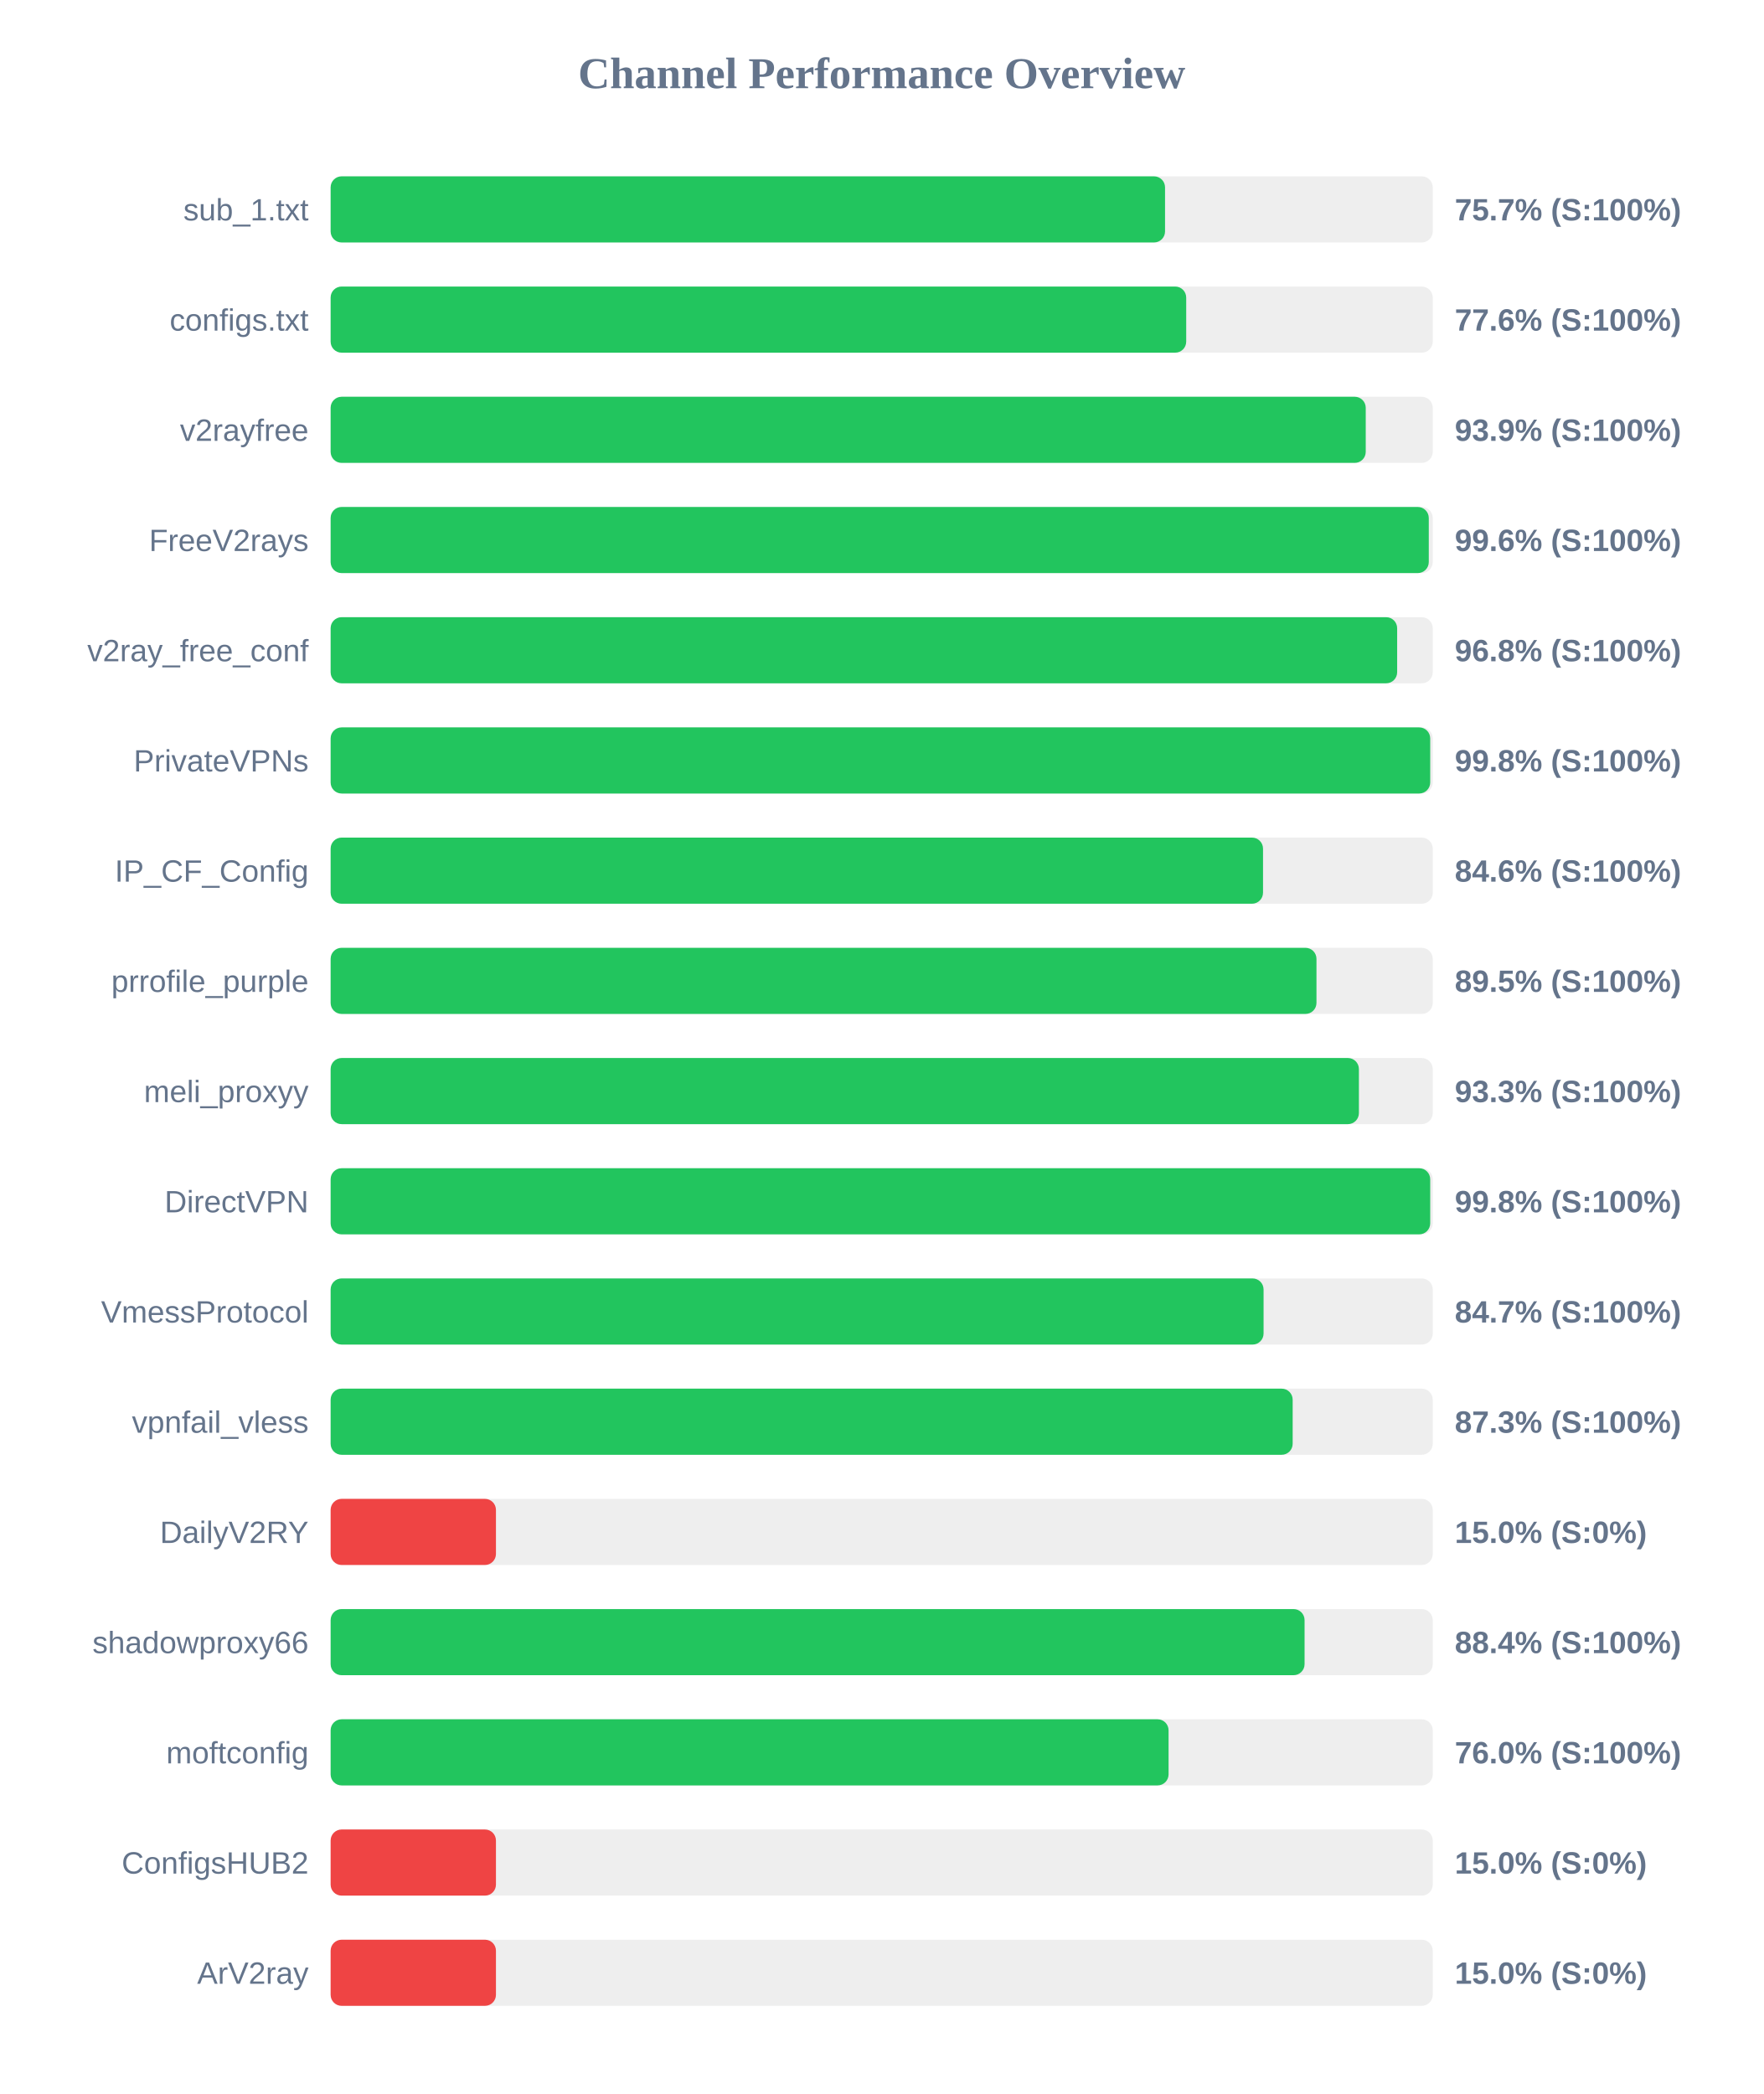
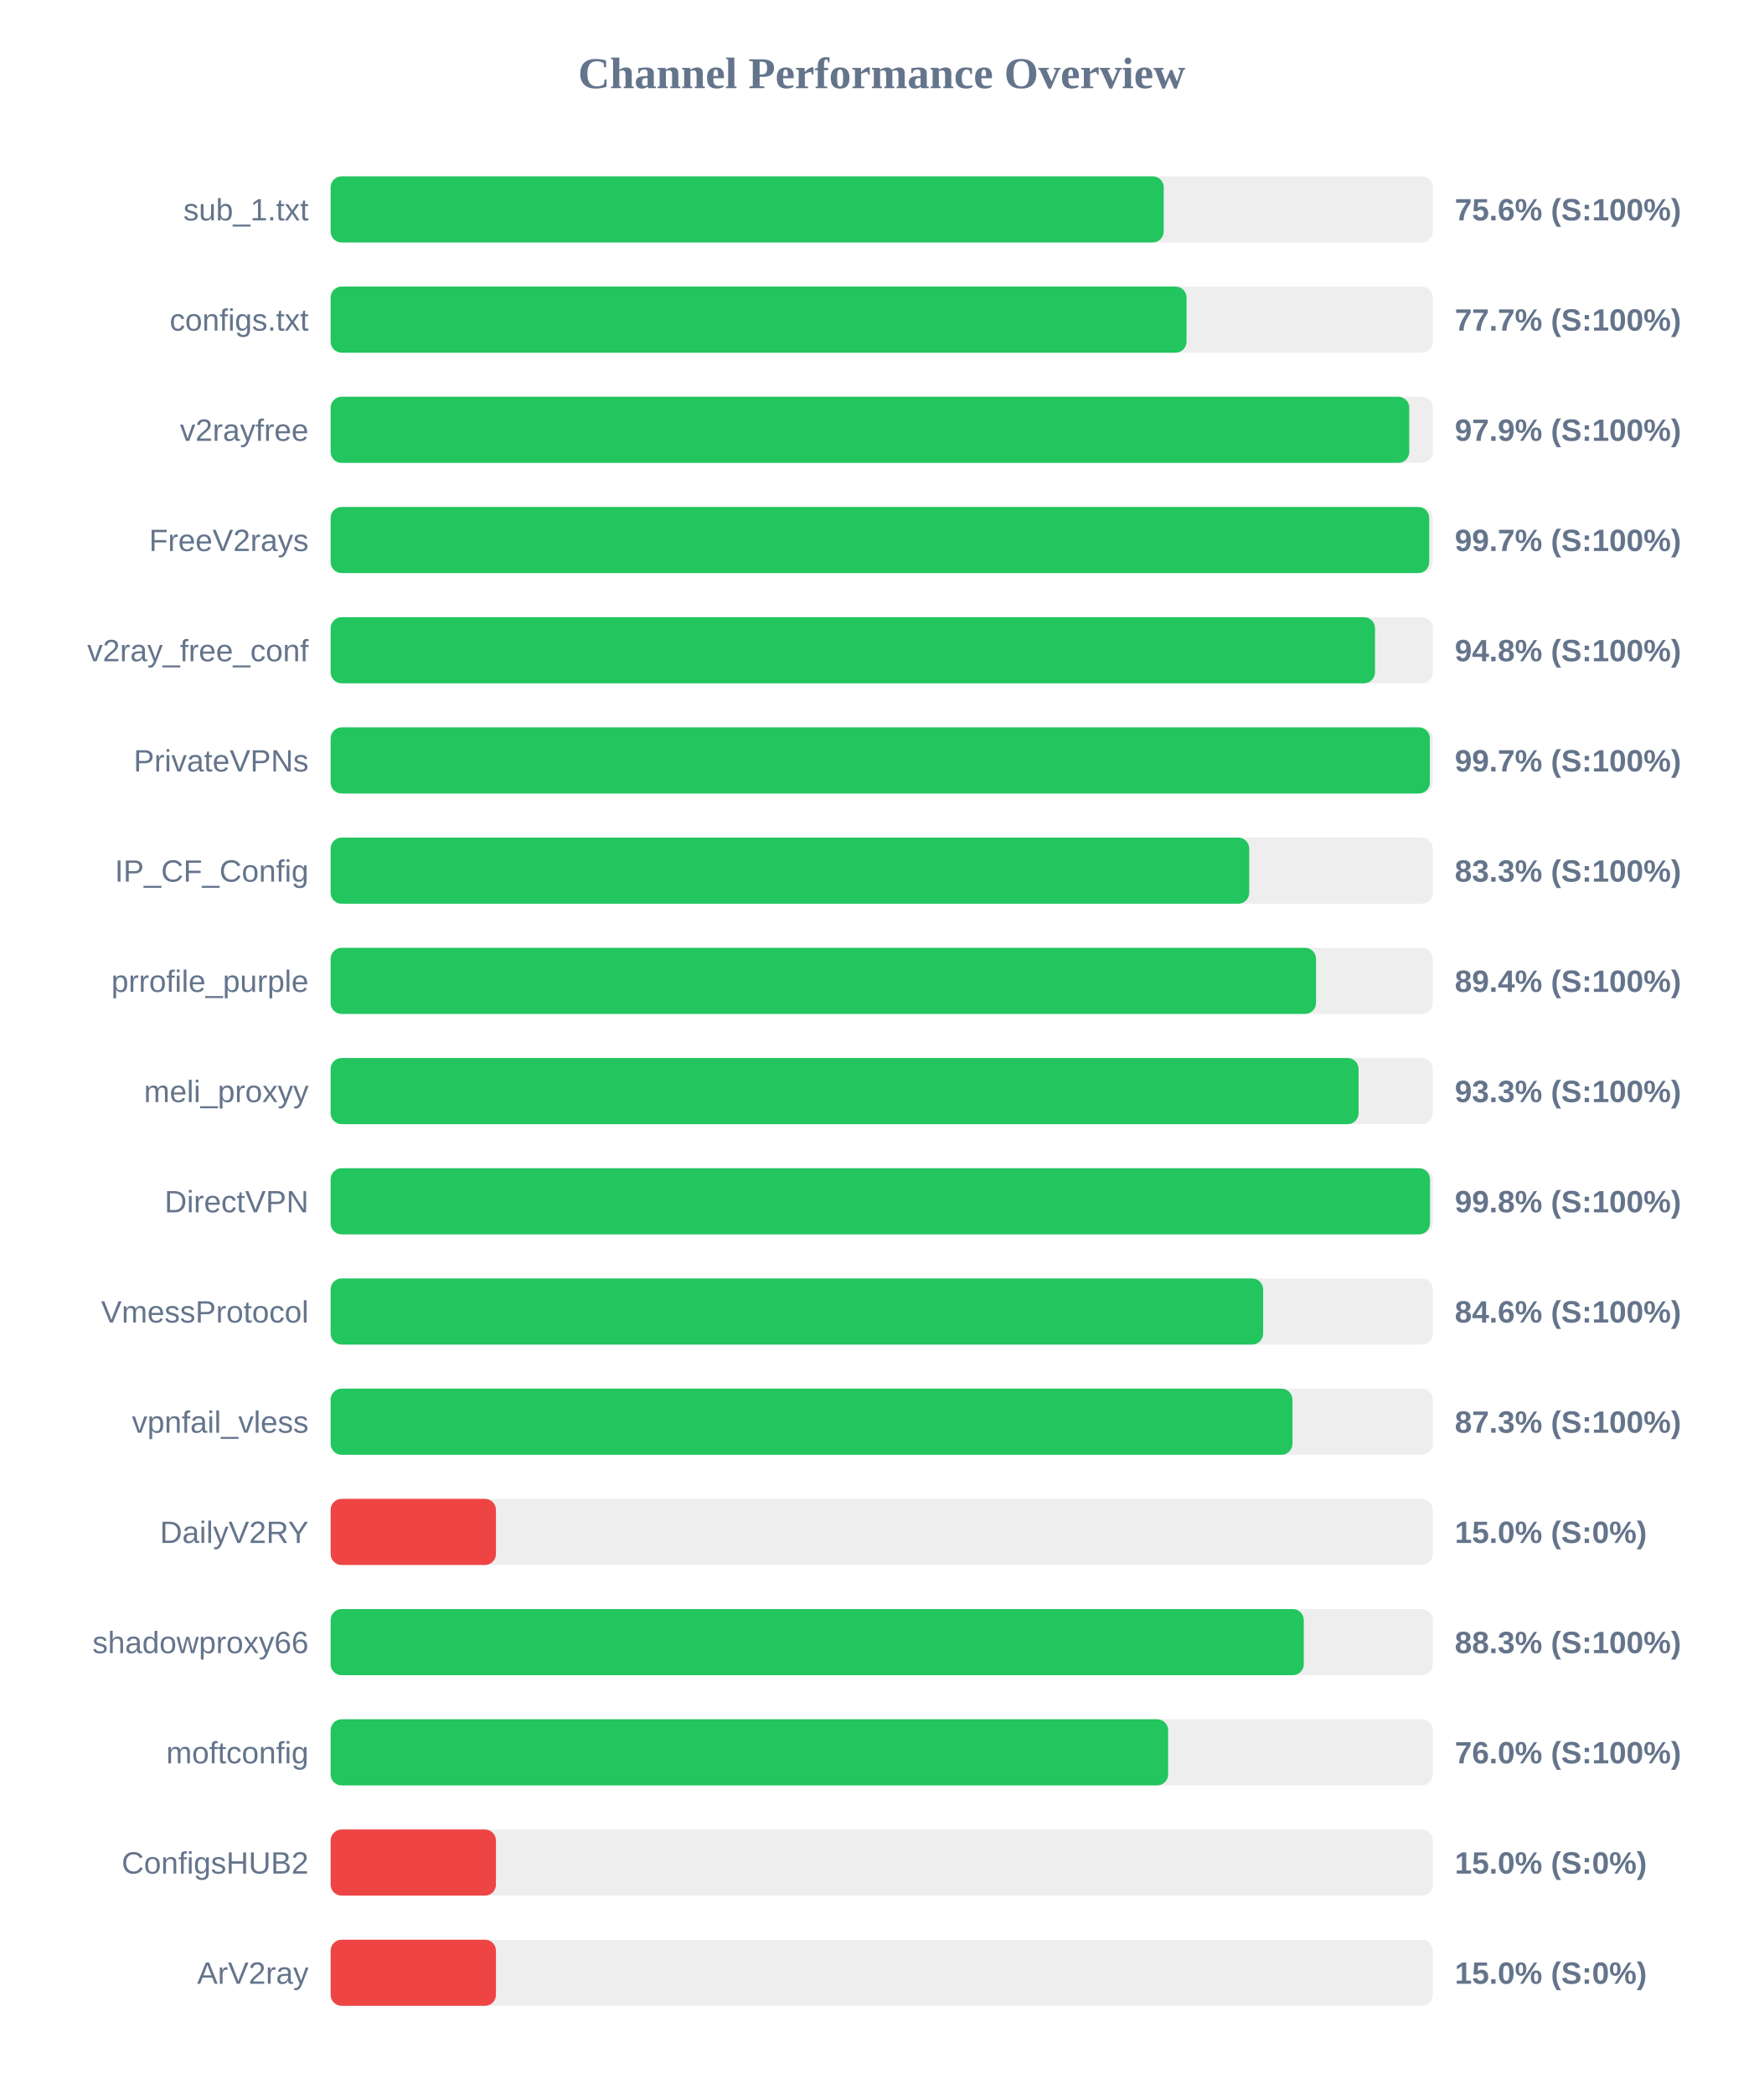
<svg xmlns="http://www.w3.org/2000/svg" width="800" height="950" version="1.1">
  <style>
        .row { font: 14px Arial; fill: #64748b; }
        .score { font: bold 14px Arial; fill: #64748b; }
    </style>
  <text x="400" y="40" text-anchor="middle" font-size="20px" font-weight="bold" fill="#64748b">Channel Performance Overview</text>
  <rect x="150" y="80" width="500" height="30" fill="#eee" rx="5" />
-   <rect x="150" y="80" width="378.55" height="30" fill="#22c55e" rx="5" />
+   <rect x="150" y="80" width="377.95" height="30" fill="#22c55e" rx="5" />
  <text x="140" y="100" text-anchor="end" class="row">sub_1.txt</text>
-   <text x="660" y="100" text-anchor="start" class="score">75.7% (S:100%)</text>
+   <text x="660" y="100" text-anchor="start" class="score">75.6% (S:100%)</text>
  <rect x="150" y="130" width="500" height="30" fill="#eee" rx="5" />
-   <rect x="150" y="130" width="388.15" height="30" fill="#22c55e" rx="5" />
+   <rect x="150" y="130" width="388.3" height="30" fill="#22c55e" rx="5" />
  <text x="140" y="150" text-anchor="end" class="row">configs.txt</text>
-   <text x="660" y="150" text-anchor="start" class="score">77.6% (S:100%)</text>
+   <text x="660" y="150" text-anchor="start" class="score">77.7% (S:100%)</text>
  <rect x="150" y="180" width="500" height="30" fill="#eee" rx="5" />
-   <rect x="150" y="180" width="469.6" height="30" fill="#22c55e" rx="5" />
+   <rect x="150" y="180" width="489.35" height="30" fill="#22c55e" rx="5" />
  <text x="140" y="200" text-anchor="end" class="row">v2rayfree</text>
-   <text x="660" y="200" text-anchor="start" class="score">93.9% (S:100%)</text>
+   <text x="660" y="200" text-anchor="start" class="score">97.9% (S:100%)</text>
  <rect x="150" y="230" width="500" height="30" fill="#eee" rx="5" />
-   <rect x="150" y="230" width="498.2" height="30" fill="#22c55e" rx="5" />
+   <rect x="150" y="230" width="498.4" height="30" fill="#22c55e" rx="5" />
  <text x="140" y="250" text-anchor="end" class="row">FreeV2rays</text>
-   <text x="660" y="250" text-anchor="start" class="score">99.6% (S:100%)</text>
+   <text x="660" y="250" text-anchor="start" class="score">99.7% (S:100%)</text>
  <rect x="150" y="280" width="500" height="30" fill="#eee" rx="5" />
-   <rect x="150" y="280" width="483.85" height="30" fill="#22c55e" rx="5" />
+   <rect x="150" y="280" width="473.8" height="30" fill="#22c55e" rx="5" />
  <text x="140" y="300" text-anchor="end" class="row">v2ray_free_conf</text>
-   <text x="660" y="300" text-anchor="start" class="score">96.8% (S:100%)</text>
+   <text x="660" y="300" text-anchor="start" class="score">94.8% (S:100%)</text>
  <rect x="150" y="330" width="500" height="30" fill="#eee" rx="5" />
-   <rect x="150" y="330" width="498.85" height="30" fill="#22c55e" rx="5" />
+   <rect x="150" y="330" width="498.7" height="30" fill="#22c55e" rx="5" />
  <text x="140" y="350" text-anchor="end" class="row">PrivateVPNs</text>
-   <text x="660" y="350" text-anchor="start" class="score">99.8% (S:100%)</text>
+   <text x="660" y="350" text-anchor="start" class="score">99.7% (S:100%)</text>
  <rect x="150" y="380" width="500" height="30" fill="#eee" rx="5" />
-   <rect x="150" y="380" width="423.0" height="30" fill="#22c55e" rx="5" />
+   <rect x="150" y="380" width="416.75" height="30" fill="#22c55e" rx="5" />
  <text x="140" y="400" text-anchor="end" class="row">IP_CF_Config</text>
-   <text x="660" y="400" text-anchor="start" class="score">84.6% (S:100%)</text>
+   <text x="660" y="400" text-anchor="start" class="score">83.3% (S:100%)</text>
  <rect x="150" y="430" width="500" height="30" fill="#eee" rx="5" />
-   <rect x="150" y="430" width="447.25" height="30" fill="#22c55e" rx="5" />
+   <rect x="150" y="430" width="447.05" height="30" fill="#22c55e" rx="5" />
  <text x="140" y="450" text-anchor="end" class="row">prrofile_purple</text>
-   <text x="660" y="450" text-anchor="start" class="score">89.5% (S:100%)</text>
+   <text x="660" y="450" text-anchor="start" class="score">89.4% (S:100%)</text>
  <rect x="150" y="480" width="500" height="30" fill="#eee" rx="5" />
-   <rect x="150" y="480" width="466.5" height="30" fill="#22c55e" rx="5" />
+   <rect x="150" y="480" width="466.35" height="30" fill="#22c55e" rx="5" />
  <text x="140" y="500" text-anchor="end" class="row">meli_proxyy</text>
  <text x="660" y="500" text-anchor="start" class="score">93.3% (S:100%)</text>
  <rect x="150" y="530" width="500" height="30" fill="#eee" rx="5" />
-   <rect x="150" y="530" width="498.85" height="30" fill="#22c55e" rx="5" />
+   <rect x="150" y="530" width="498.75" height="30" fill="#22c55e" rx="5" />
  <text x="140" y="550" text-anchor="end" class="row">DirectVPN</text>
  <text x="660" y="550" text-anchor="start" class="score">99.8% (S:100%)</text>
  <rect x="150" y="580" width="500" height="30" fill="#eee" rx="5" />
-   <rect x="150" y="580" width="423.25" height="30" fill="#22c55e" rx="5" />
+   <rect x="150" y="580" width="423.05" height="30" fill="#22c55e" rx="5" />
  <text x="140" y="600" text-anchor="end" class="row">VmessProtocol</text>
-   <text x="660" y="600" text-anchor="start" class="score">84.7% (S:100%)</text>
+   <text x="660" y="600" text-anchor="start" class="score">84.6% (S:100%)</text>
  <rect x="150" y="630" width="500" height="30" fill="#eee" rx="5" />
-   <rect x="150" y="630" width="436.45" height="30" fill="#22c55e" rx="5" />
+   <rect x="150" y="630" width="436.35" height="30" fill="#22c55e" rx="5" />
  <text x="140" y="650" text-anchor="end" class="row">vpnfail_vless</text>
  <text x="660" y="650" text-anchor="start" class="score">87.3% (S:100%)</text>
  <rect x="150" y="680" width="500" height="30" fill="#eee" rx="5" />
  <rect x="150" y="680" width="75.0" height="30" fill="#ef4444" rx="5" />
  <text x="140" y="700" text-anchor="end" class="row">DailyV2RY</text>
  <text x="660" y="700" text-anchor="start" class="score">15.0% (S:0%)</text>
  <rect x="150" y="730" width="500" height="30" fill="#eee" rx="5" />
-   <rect x="150" y="730" width="441.85" height="30" fill="#22c55e" rx="5" />
+   <rect x="150" y="730" width="441.5" height="30" fill="#22c55e" rx="5" />
  <text x="140" y="750" text-anchor="end" class="row">shadowproxy66</text>
-   <text x="660" y="750" text-anchor="start" class="score">88.4% (S:100%)</text>
+   <text x="660" y="750" text-anchor="start" class="score">88.3% (S:100%)</text>
  <rect x="150" y="780" width="500" height="30" fill="#eee" rx="5" />
-   <rect x="150" y="780" width="380.15" height="30" fill="#22c55e" rx="5" />
+   <rect x="150" y="780" width="379.95" height="30" fill="#22c55e" rx="5" />
  <text x="140" y="800" text-anchor="end" class="row">moftconfig</text>
  <text x="660" y="800" text-anchor="start" class="score">76.0% (S:100%)</text>
  <rect x="150" y="830" width="500" height="30" fill="#eee" rx="5" />
  <rect x="150" y="830" width="75.0" height="30" fill="#ef4444" rx="5" />
  <text x="140" y="850" text-anchor="end" class="row">ConfigsHUB2</text>
  <text x="660" y="850" text-anchor="start" class="score">15.0% (S:0%)</text>
  <rect x="150" y="880" width="500" height="30" fill="#eee" rx="5" />
  <rect x="150" y="880" width="75.0" height="30" fill="#ef4444" rx="5" />
  <text x="140" y="900" text-anchor="end" class="row">ArV2ray</text>
  <text x="660" y="900" text-anchor="start" class="score">15.0% (S:0%)</text>
</svg>
